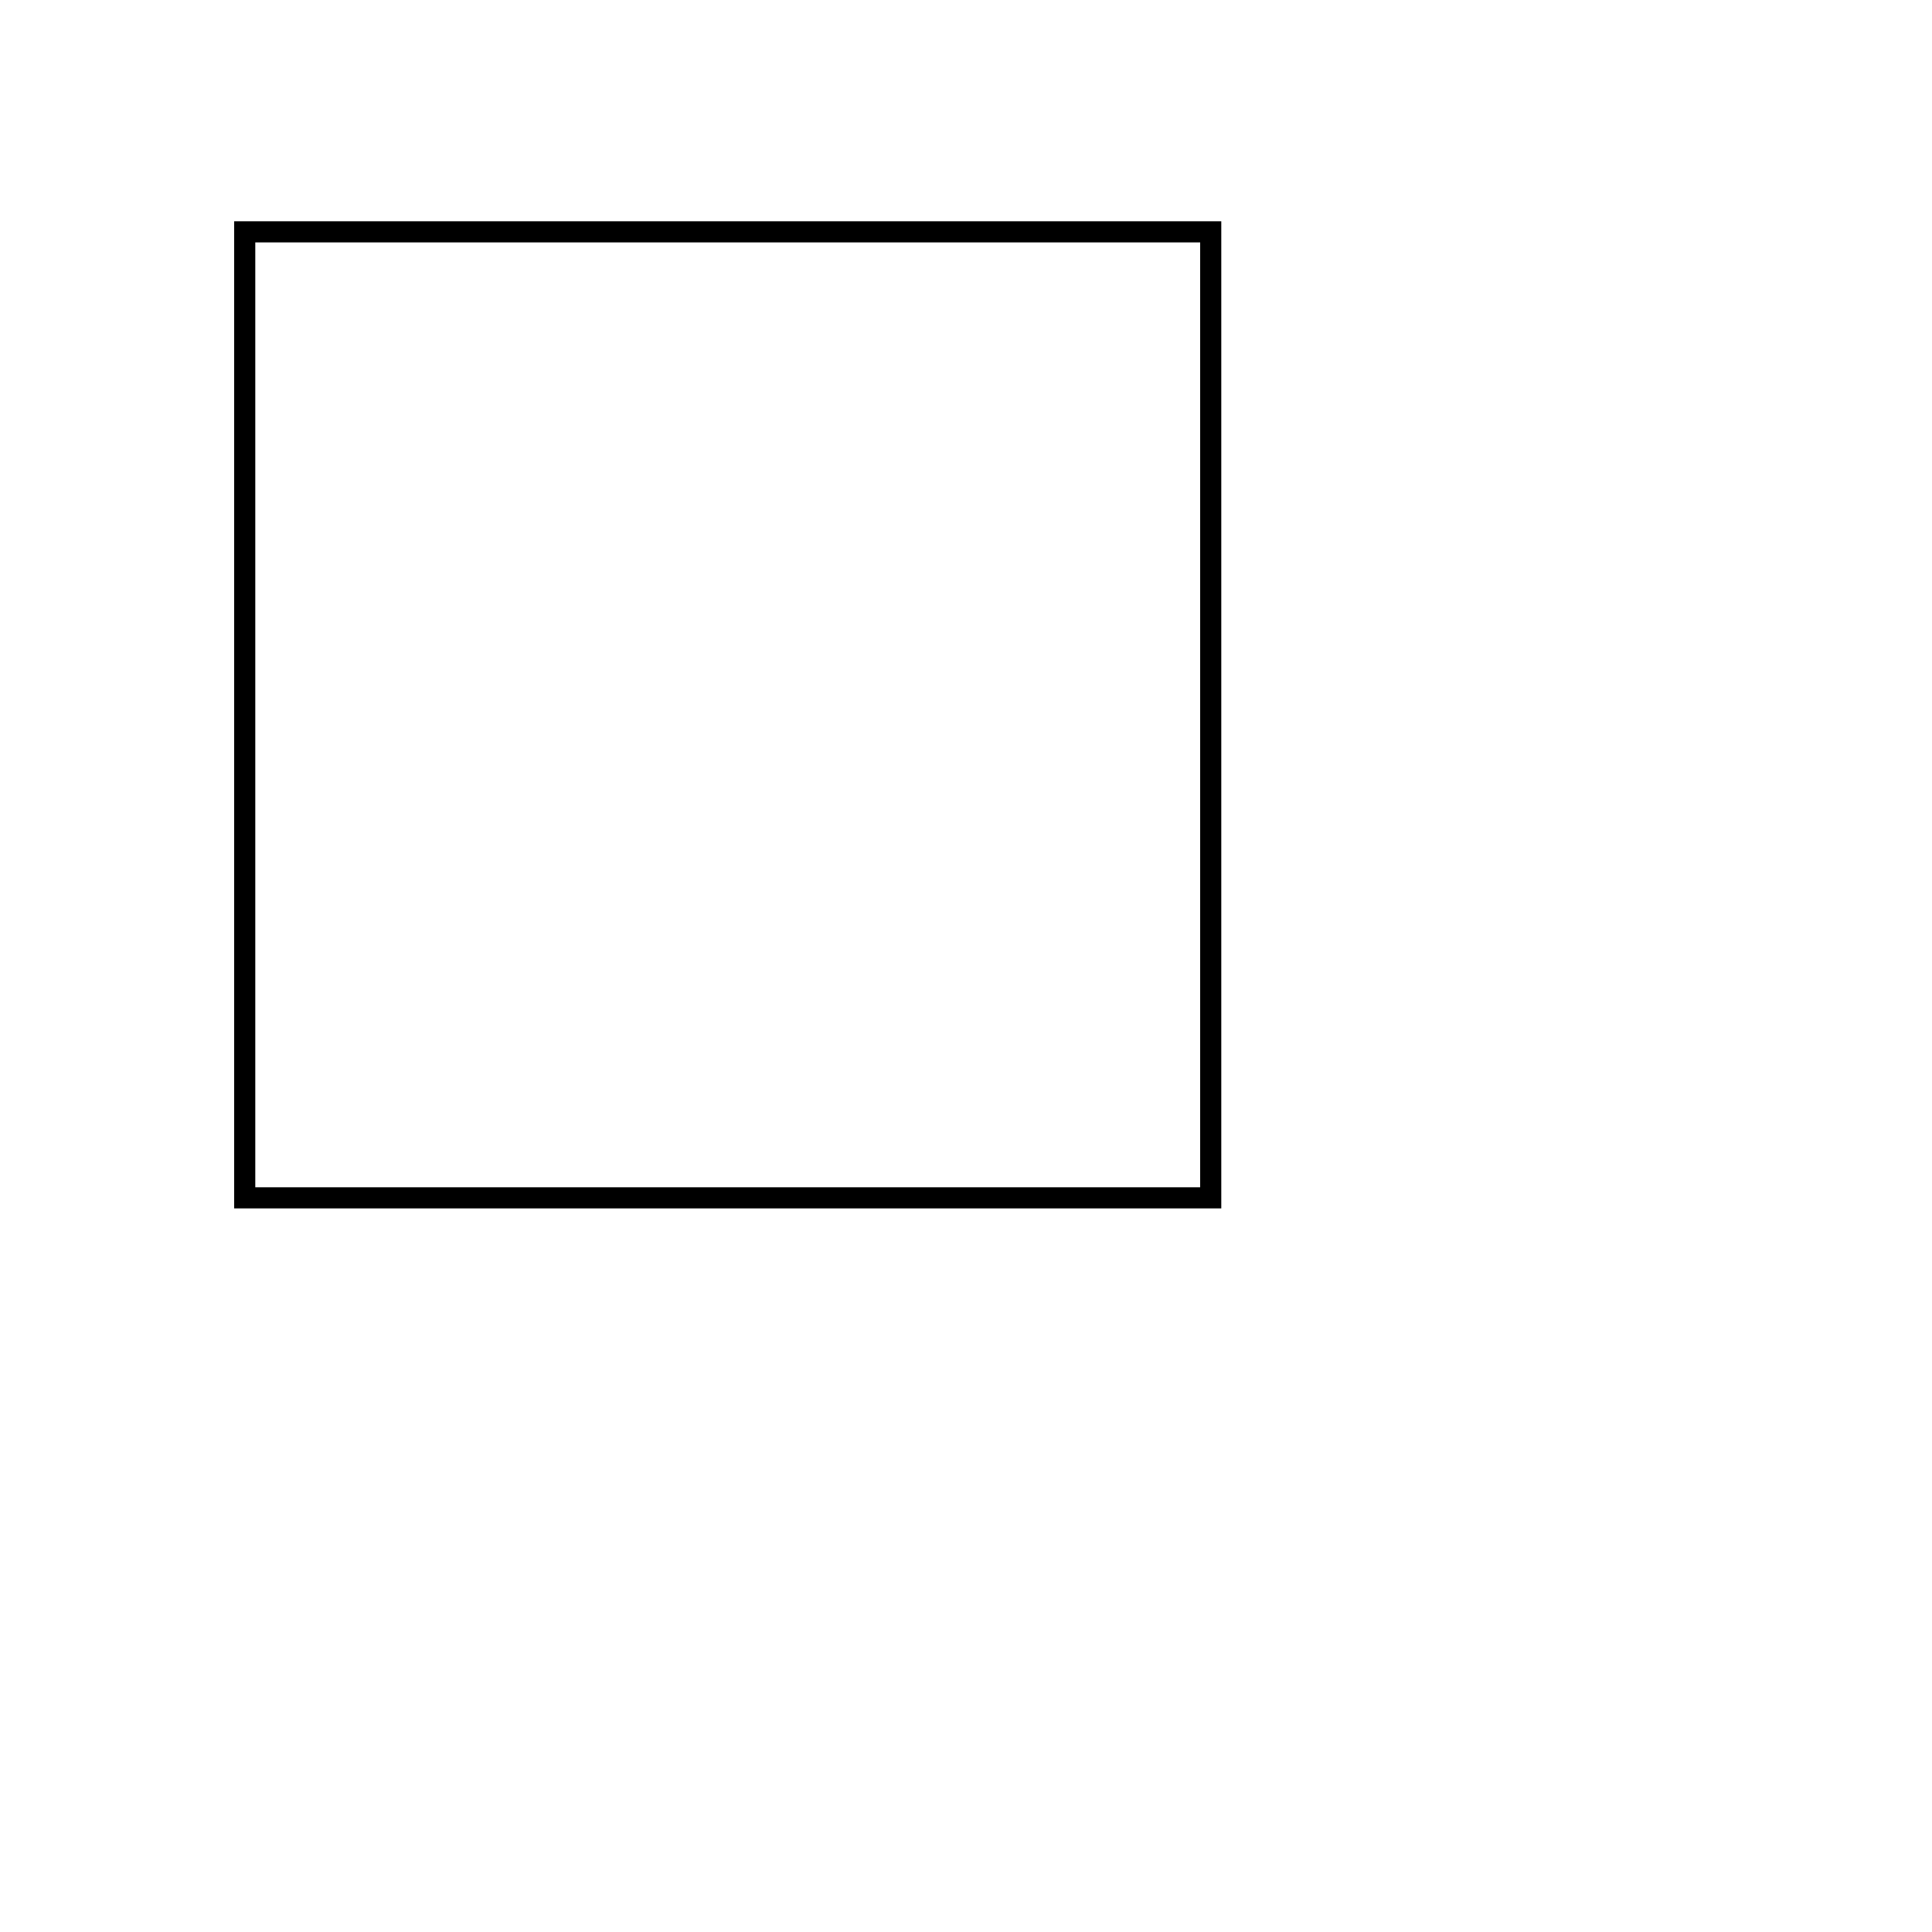
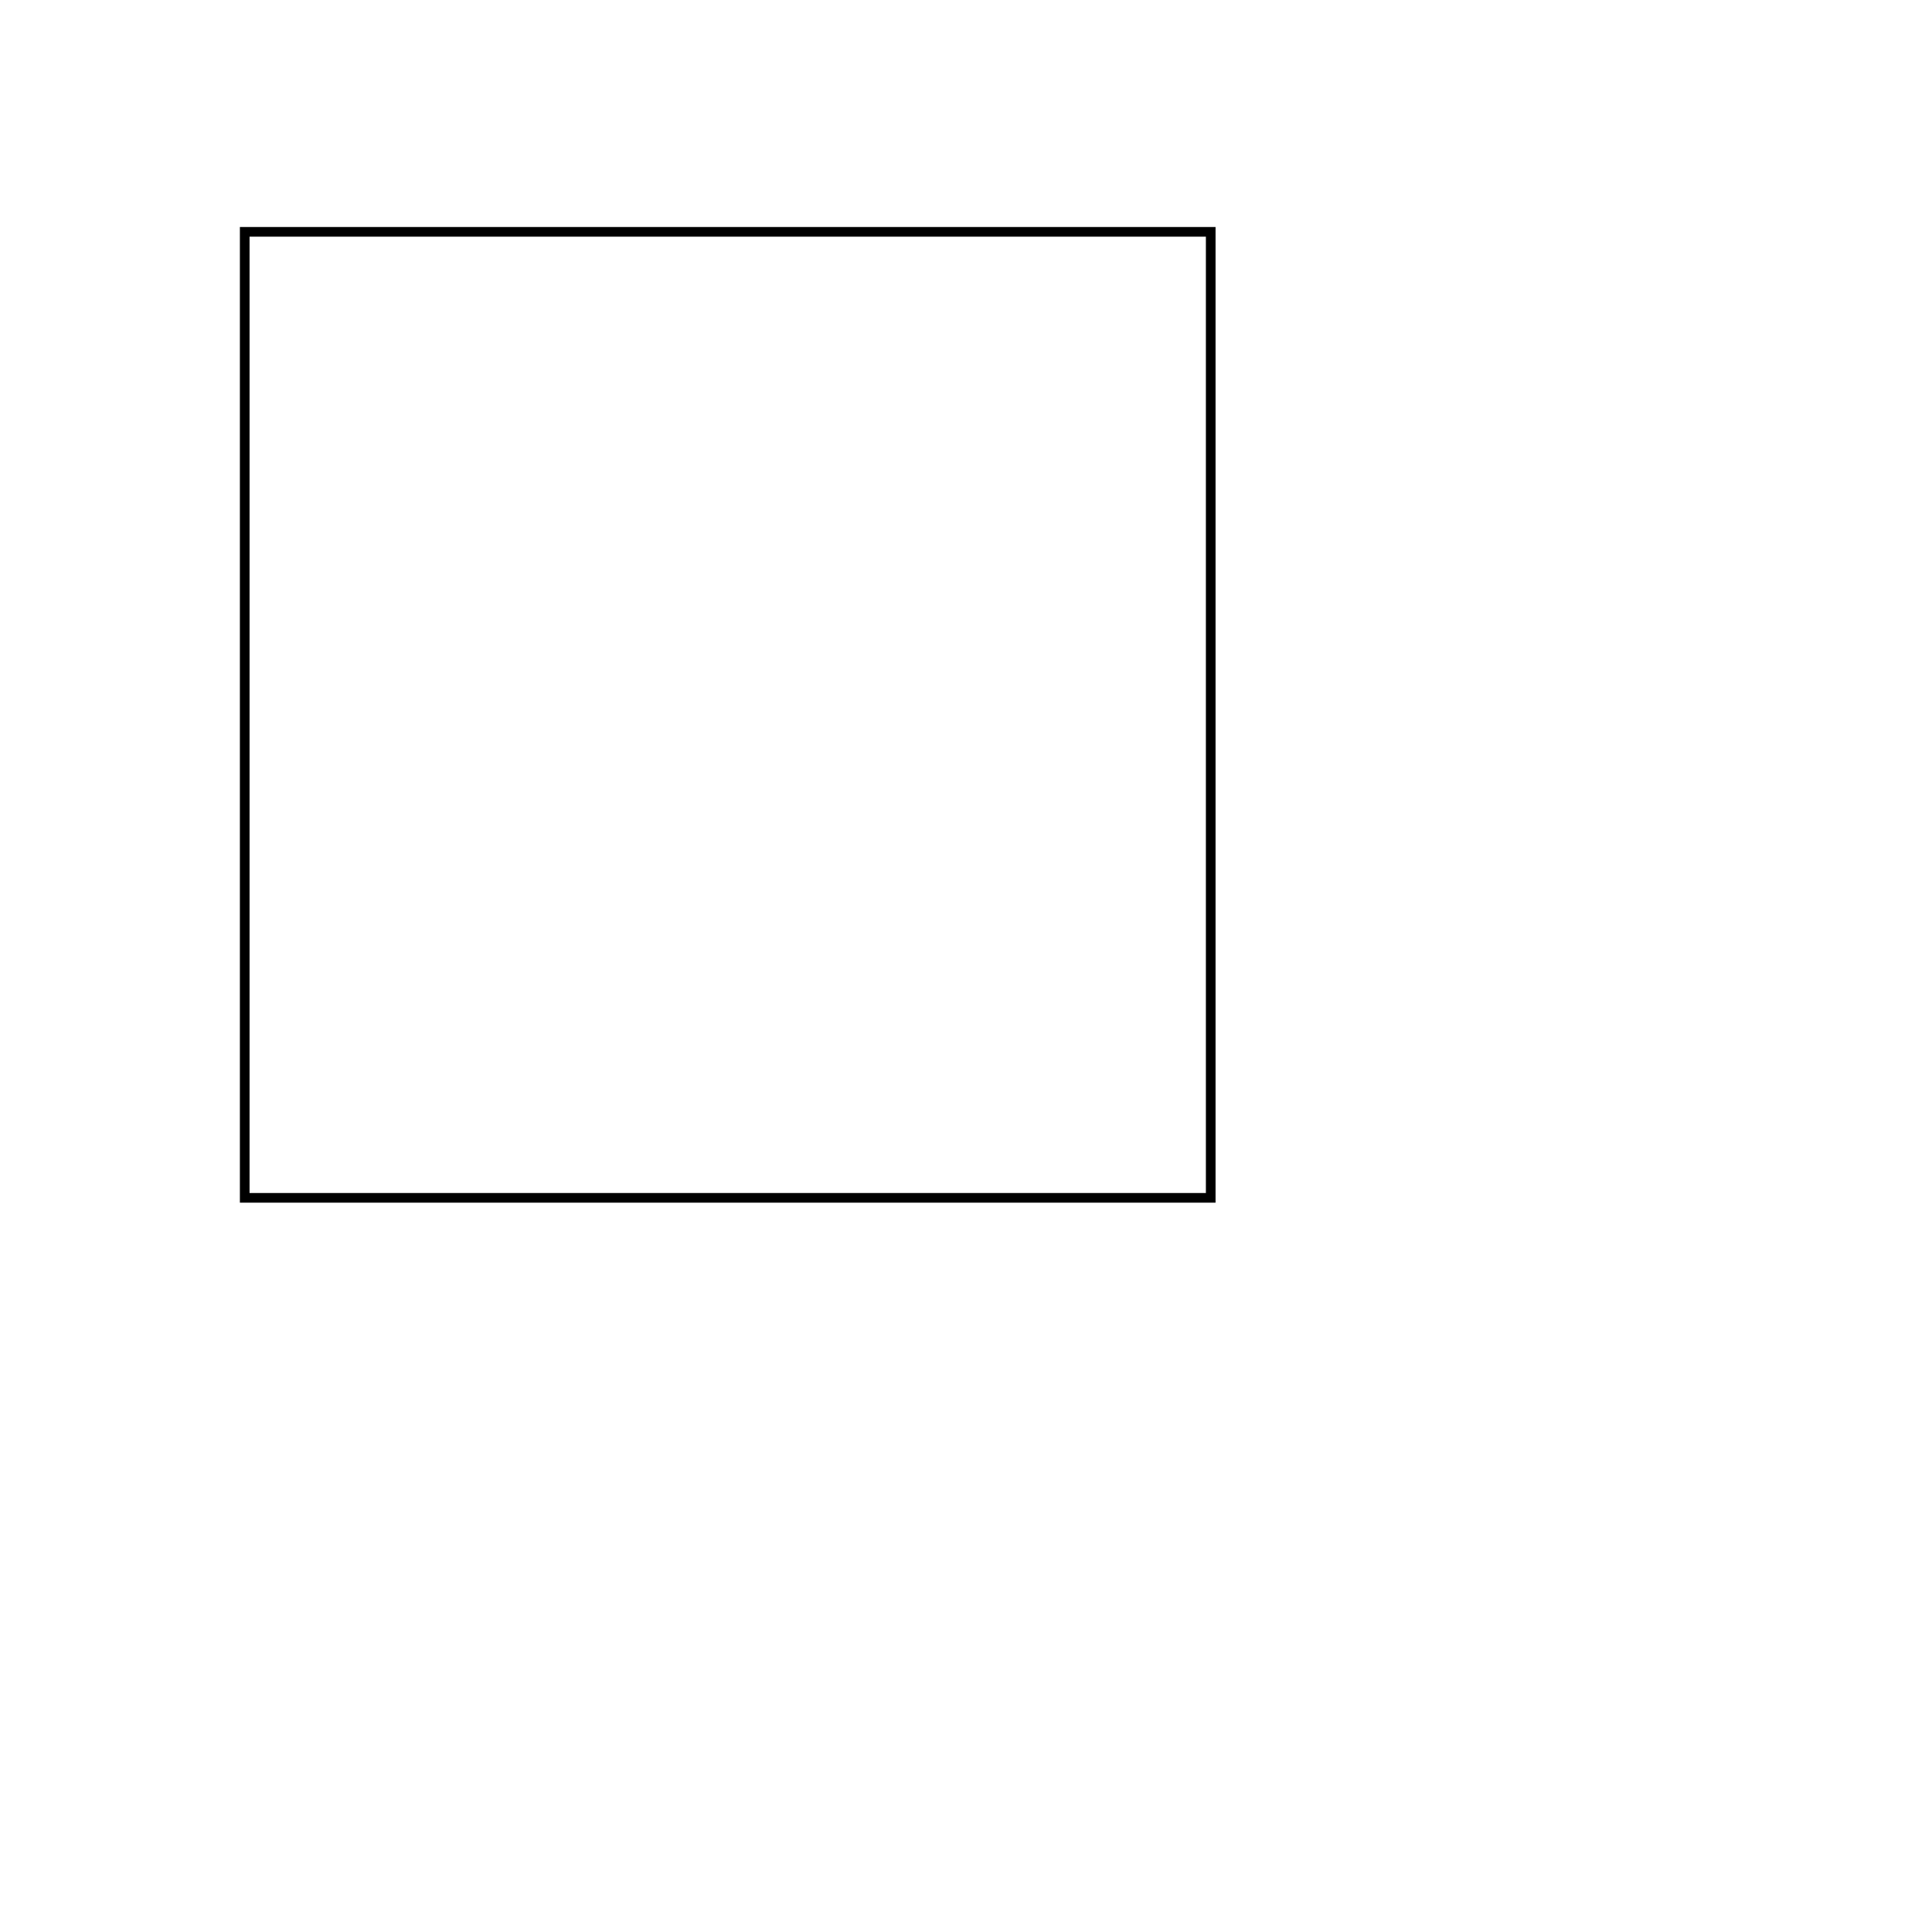
<svg xmlns="http://www.w3.org/2000/svg" version="1.1" viewBox="0 0 300 300">
-   <path d="M 38.000 36.000 L 188.00 36.000 L 188.00 186.00 L 38.000 186.00  Z" stroke="#000" stroke-width="3.279" fill="none" />
+   <path d="M 38 36 L 188 36 L 188 186 L 38 186  Z" stroke="#000" stroke-width="1.5" fill="none" />
</svg>
